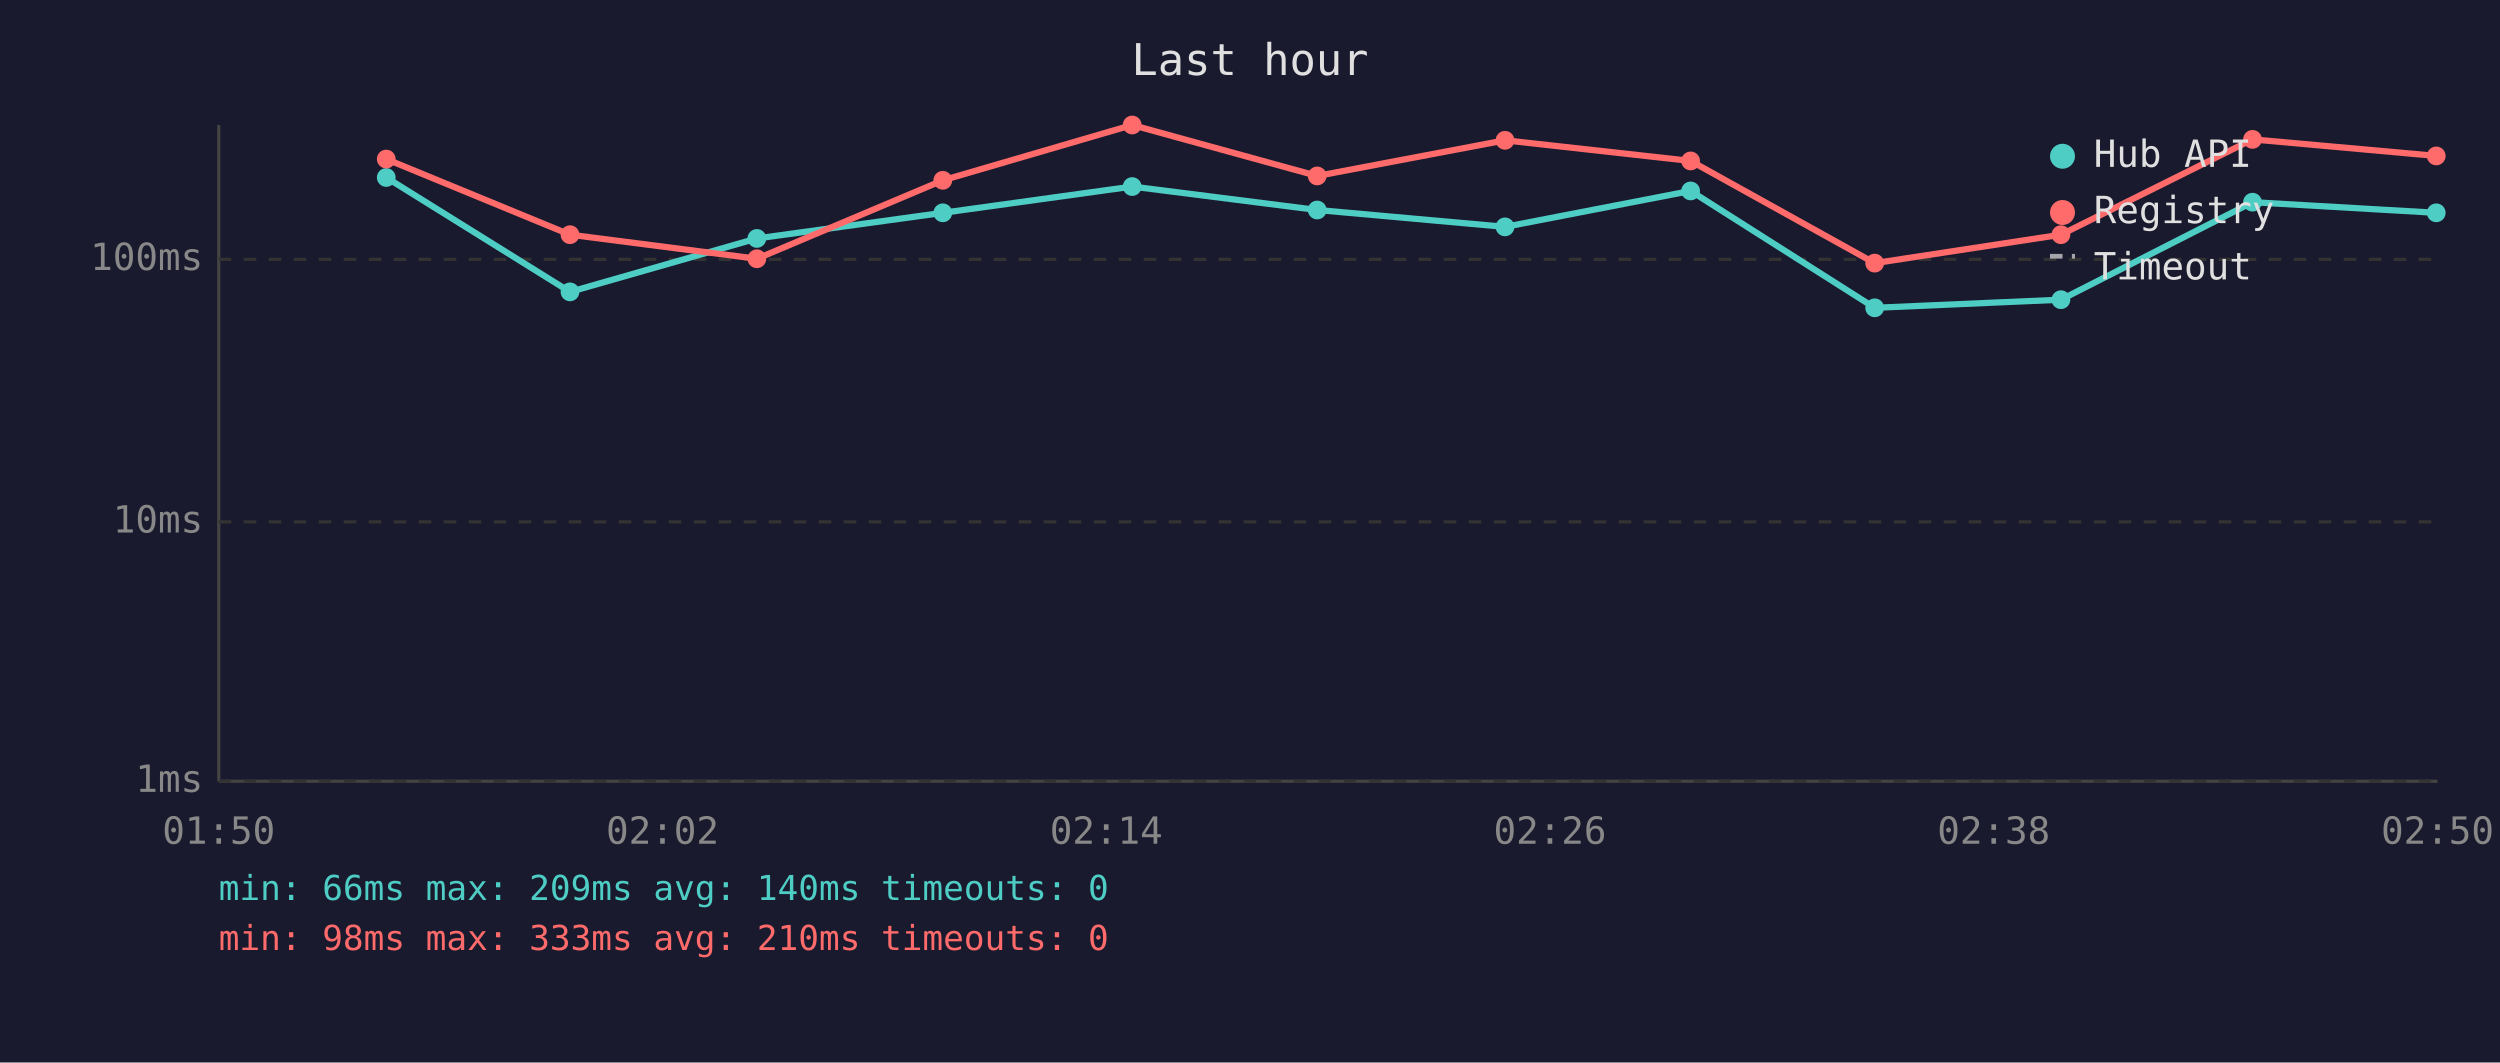
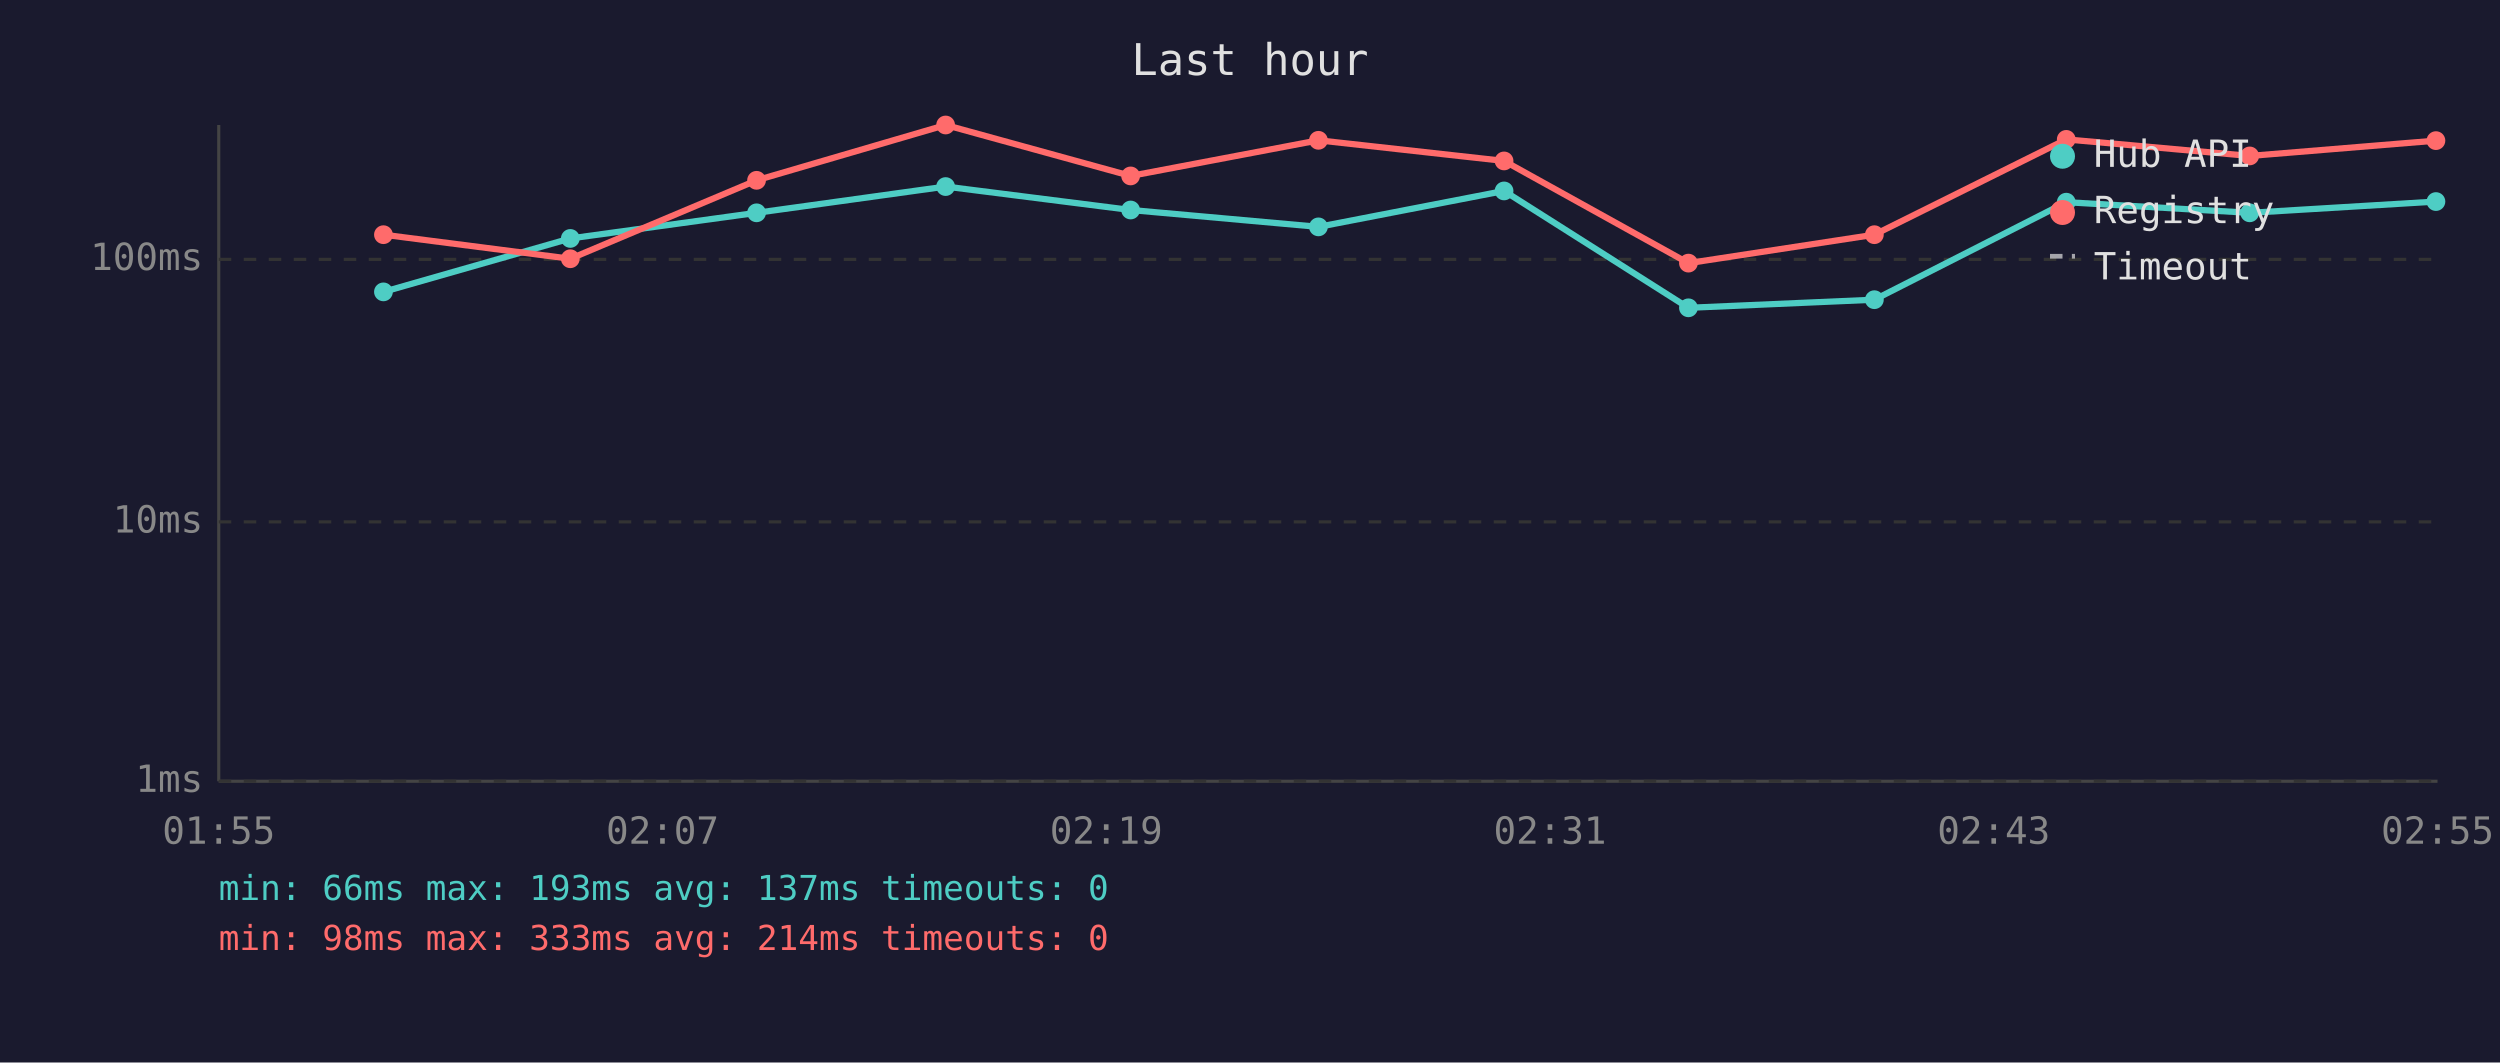
<svg xmlns="http://www.w3.org/2000/svg" viewBox="0 0 800 340" font-family="monospace" font-size="12">
  <rect width="800" height="340" fill="#1a1a2e" />
  <text x="400" y="24" fill="#e0e0e0" font-size="14" text-anchor="middle">Last hour</text>
  <line x1="70" y1="40" x2="70" y2="250" stroke="#444" stroke-width="1" />
  <line x1="70" y1="250" x2="780" y2="250" stroke="#444" stroke-width="1" />
  <line x1="70" y1="250" x2="780" y2="250" stroke="#333" stroke-width="1" stroke-dasharray="4" />
  <text x="65" y="250" fill="#888" text-anchor="end" dominant-baseline="middle">1ms</text>
  <line x1="70" y1="167" x2="780" y2="167" stroke="#333" stroke-width="1" stroke-dasharray="4" />
  <text x="65" y="167" fill="#888" text-anchor="end" dominant-baseline="middle">10ms</text>
  <line x1="70" y1="83" x2="780" y2="83" stroke="#333" stroke-width="1" stroke-dasharray="4" />
  <text x="65" y="83" fill="#888" text-anchor="end" dominant-baseline="middle">100ms</text>
-   <text x="70" y="270" fill="#888" text-anchor="middle">01:50</text>
-   <text x="212" y="270" fill="#888" text-anchor="middle">02:02</text>
-   <text x="354" y="270" fill="#888" text-anchor="middle">02:14</text>
-   <text x="496" y="270" fill="#888" text-anchor="middle">02:26</text>
-   <text x="638" y="270" fill="#888" text-anchor="middle">02:38</text>
-   <text x="780" y="270" fill="#888" text-anchor="middle">02:50</text>
-   <polyline points="123.6,56.8 182.4,93.4 242.2,76.3 301.7,68.1 362.3,59.7 421.5,67.2 481.6,72.6 541.0,61.1 599.9,98.5 659.5,95.9 720.8,64.7 779.6,68.1" fill="none" stroke="#4ecdc4" stroke-width="2" opacity="1" />
-   <circle cx="123.6" cy="56.8" r="3" fill="#4ecdc4" />
-   <circle cx="182.4" cy="93.4" r="3" fill="#4ecdc4" />
-   <circle cx="242.2" cy="76.3" r="3" fill="#4ecdc4" />
-   <circle cx="301.7" cy="68.1" r="3" fill="#4ecdc4" />
-   <circle cx="362.3" cy="59.7" r="3" fill="#4ecdc4" />
-   <circle cx="421.5" cy="67.2" r="3" fill="#4ecdc4" />
-   <circle cx="481.6" cy="72.6" r="3" fill="#4ecdc4" />
-   <circle cx="541.0" cy="61.1" r="3" fill="#4ecdc4" />
-   <circle cx="599.9" cy="98.5" r="3" fill="#4ecdc4" />
-   <circle cx="659.5" cy="95.9" r="3" fill="#4ecdc4" />
-   <circle cx="720.8" cy="64.7" r="3" fill="#4ecdc4" />
-   <circle cx="779.6" cy="68.1" r="3" fill="#4ecdc4" />
-   <polyline points="123.6,50.9 182.4,75.1 242.2,82.8 301.7,57.7 362.3,40.0 421.5,56.3 481.6,44.9 541.0,51.5 599.9,84.2 659.5,75.1 720.8,44.6 779.6,49.9" fill="none" stroke="#ff6b6b" stroke-width="2" opacity="1" />
-   <circle cx="123.6" cy="50.9" r="3" fill="#ff6b6b" />
-   <circle cx="182.4" cy="75.1" r="3" fill="#ff6b6b" />
-   <circle cx="242.2" cy="82.8" r="3" fill="#ff6b6b" />
-   <circle cx="301.7" cy="57.7" r="3" fill="#ff6b6b" />
-   <circle cx="362.3" cy="40.0" r="3" fill="#ff6b6b" />
-   <circle cx="421.5" cy="56.3" r="3" fill="#ff6b6b" />
-   <circle cx="481.6" cy="44.9" r="3" fill="#ff6b6b" />
-   <circle cx="541.0" cy="51.5" r="3" fill="#ff6b6b" />
-   <circle cx="599.9" cy="84.2" r="3" fill="#ff6b6b" />
-   <circle cx="659.5" cy="75.1" r="3" fill="#ff6b6b" />
-   <circle cx="720.8" cy="44.6" r="3" fill="#ff6b6b" />
-   <circle cx="779.6" cy="49.9" r="3" fill="#ff6b6b" />
+   <text x="70" y="270" fill="#888" text-anchor="middle">01:55</text>
+   <text x="212" y="270" fill="#888" text-anchor="middle">02:07</text>
+   <text x="354" y="270" fill="#888" text-anchor="middle">02:19</text>
+   <text x="496" y="270" fill="#888" text-anchor="middle">02:31</text>
+   <text x="638" y="270" fill="#888" text-anchor="middle">02:43</text>
+   <text x="780" y="270" fill="#888" text-anchor="middle">02:55</text>
+   <polyline points="122.7,93.4 182.5,76.3 242.1,68.1 302.6,59.7 361.8,67.2 421.9,72.6 481.3,61.1 540.3,98.5 599.8,95.9 661.2,64.7 719.9,68.1 779.5,64.5" fill="none" stroke="#4ecdc4" stroke-width="2" opacity="1" />
+   <circle cx="122.7" cy="93.4" r="3" fill="#4ecdc4" />
+   <circle cx="182.5" cy="76.3" r="3" fill="#4ecdc4" />
+   <circle cx="242.1" cy="68.1" r="3" fill="#4ecdc4" />
+   <circle cx="302.6" cy="59.7" r="3" fill="#4ecdc4" />
+   <circle cx="361.8" cy="67.2" r="3" fill="#4ecdc4" />
+   <circle cx="421.9" cy="72.6" r="3" fill="#4ecdc4" />
+   <circle cx="481.3" cy="61.1" r="3" fill="#4ecdc4" />
+   <circle cx="540.3" cy="98.5" r="3" fill="#4ecdc4" />
+   <circle cx="599.8" cy="95.9" r="3" fill="#4ecdc4" />
+   <circle cx="661.2" cy="64.7" r="3" fill="#4ecdc4" />
+   <circle cx="719.9" cy="68.1" r="3" fill="#4ecdc4" />
+   <circle cx="779.5" cy="64.5" r="3" fill="#4ecdc4" />
+   <polyline points="122.7,75.1 182.5,82.8 242.1,57.7 302.6,40.0 361.8,56.3 421.9,44.9 481.3,51.5 540.3,84.2 599.8,75.1 661.2,44.6 719.9,49.9 779.5,45.0" fill="none" stroke="#ff6b6b" stroke-width="2" opacity="1" />
+   <circle cx="122.7" cy="75.1" r="3" fill="#ff6b6b" />
+   <circle cx="182.5" cy="82.8" r="3" fill="#ff6b6b" />
+   <circle cx="242.1" cy="57.7" r="3" fill="#ff6b6b" />
+   <circle cx="302.6" cy="40.0" r="3" fill="#ff6b6b" />
+   <circle cx="361.8" cy="56.3" r="3" fill="#ff6b6b" />
+   <circle cx="421.9" cy="44.9" r="3" fill="#ff6b6b" />
+   <circle cx="481.3" cy="51.5" r="3" fill="#ff6b6b" />
+   <circle cx="540.3" cy="84.2" r="3" fill="#ff6b6b" />
+   <circle cx="599.8" cy="75.1" r="3" fill="#ff6b6b" />
+   <circle cx="661.2" cy="44.6" r="3" fill="#ff6b6b" />
+   <circle cx="719.9" cy="49.9" r="3" fill="#ff6b6b" />
+   <circle cx="779.5" cy="45.0" r="3" fill="#ff6b6b" />
  <circle cx="660" cy="50" r="4" fill="#4ecdc4" />
  <text x="670" y="50" fill="#e0e0e0" dominant-baseline="middle">Hub API</text>
  <circle cx="660" cy="68" r="4" fill="#ff6b6b" />
  <text x="670" y="68" fill="#e0e0e0" dominant-baseline="middle">Registry</text>
  <line x1="656" y1="82" x2="664" y2="82" stroke="#e0e0e0" stroke-width="1.5" stroke-dasharray="4,3" opacity="0.7" />
  <text x="670" y="86" fill="#e0e0e0" dominant-baseline="middle">Timeout</text>
-   <text x="70" y="288" fill="#4ecdc4" font-size="11">min: 66ms  max: 209ms  avg: 140ms  timeouts: 0</text>
-   <text x="70" y="304" fill="#ff6b6b" font-size="11">min: 98ms  max: 333ms  avg: 210ms  timeouts: 0</text>
+   <text x="70" y="288" fill="#4ecdc4" font-size="11">min: 66ms  max: 193ms  avg: 137ms  timeouts: 0</text>
+   <text x="70" y="304" fill="#ff6b6b" font-size="11">min: 98ms  max: 333ms  avg: 214ms  timeouts: 0</text>
</svg>
